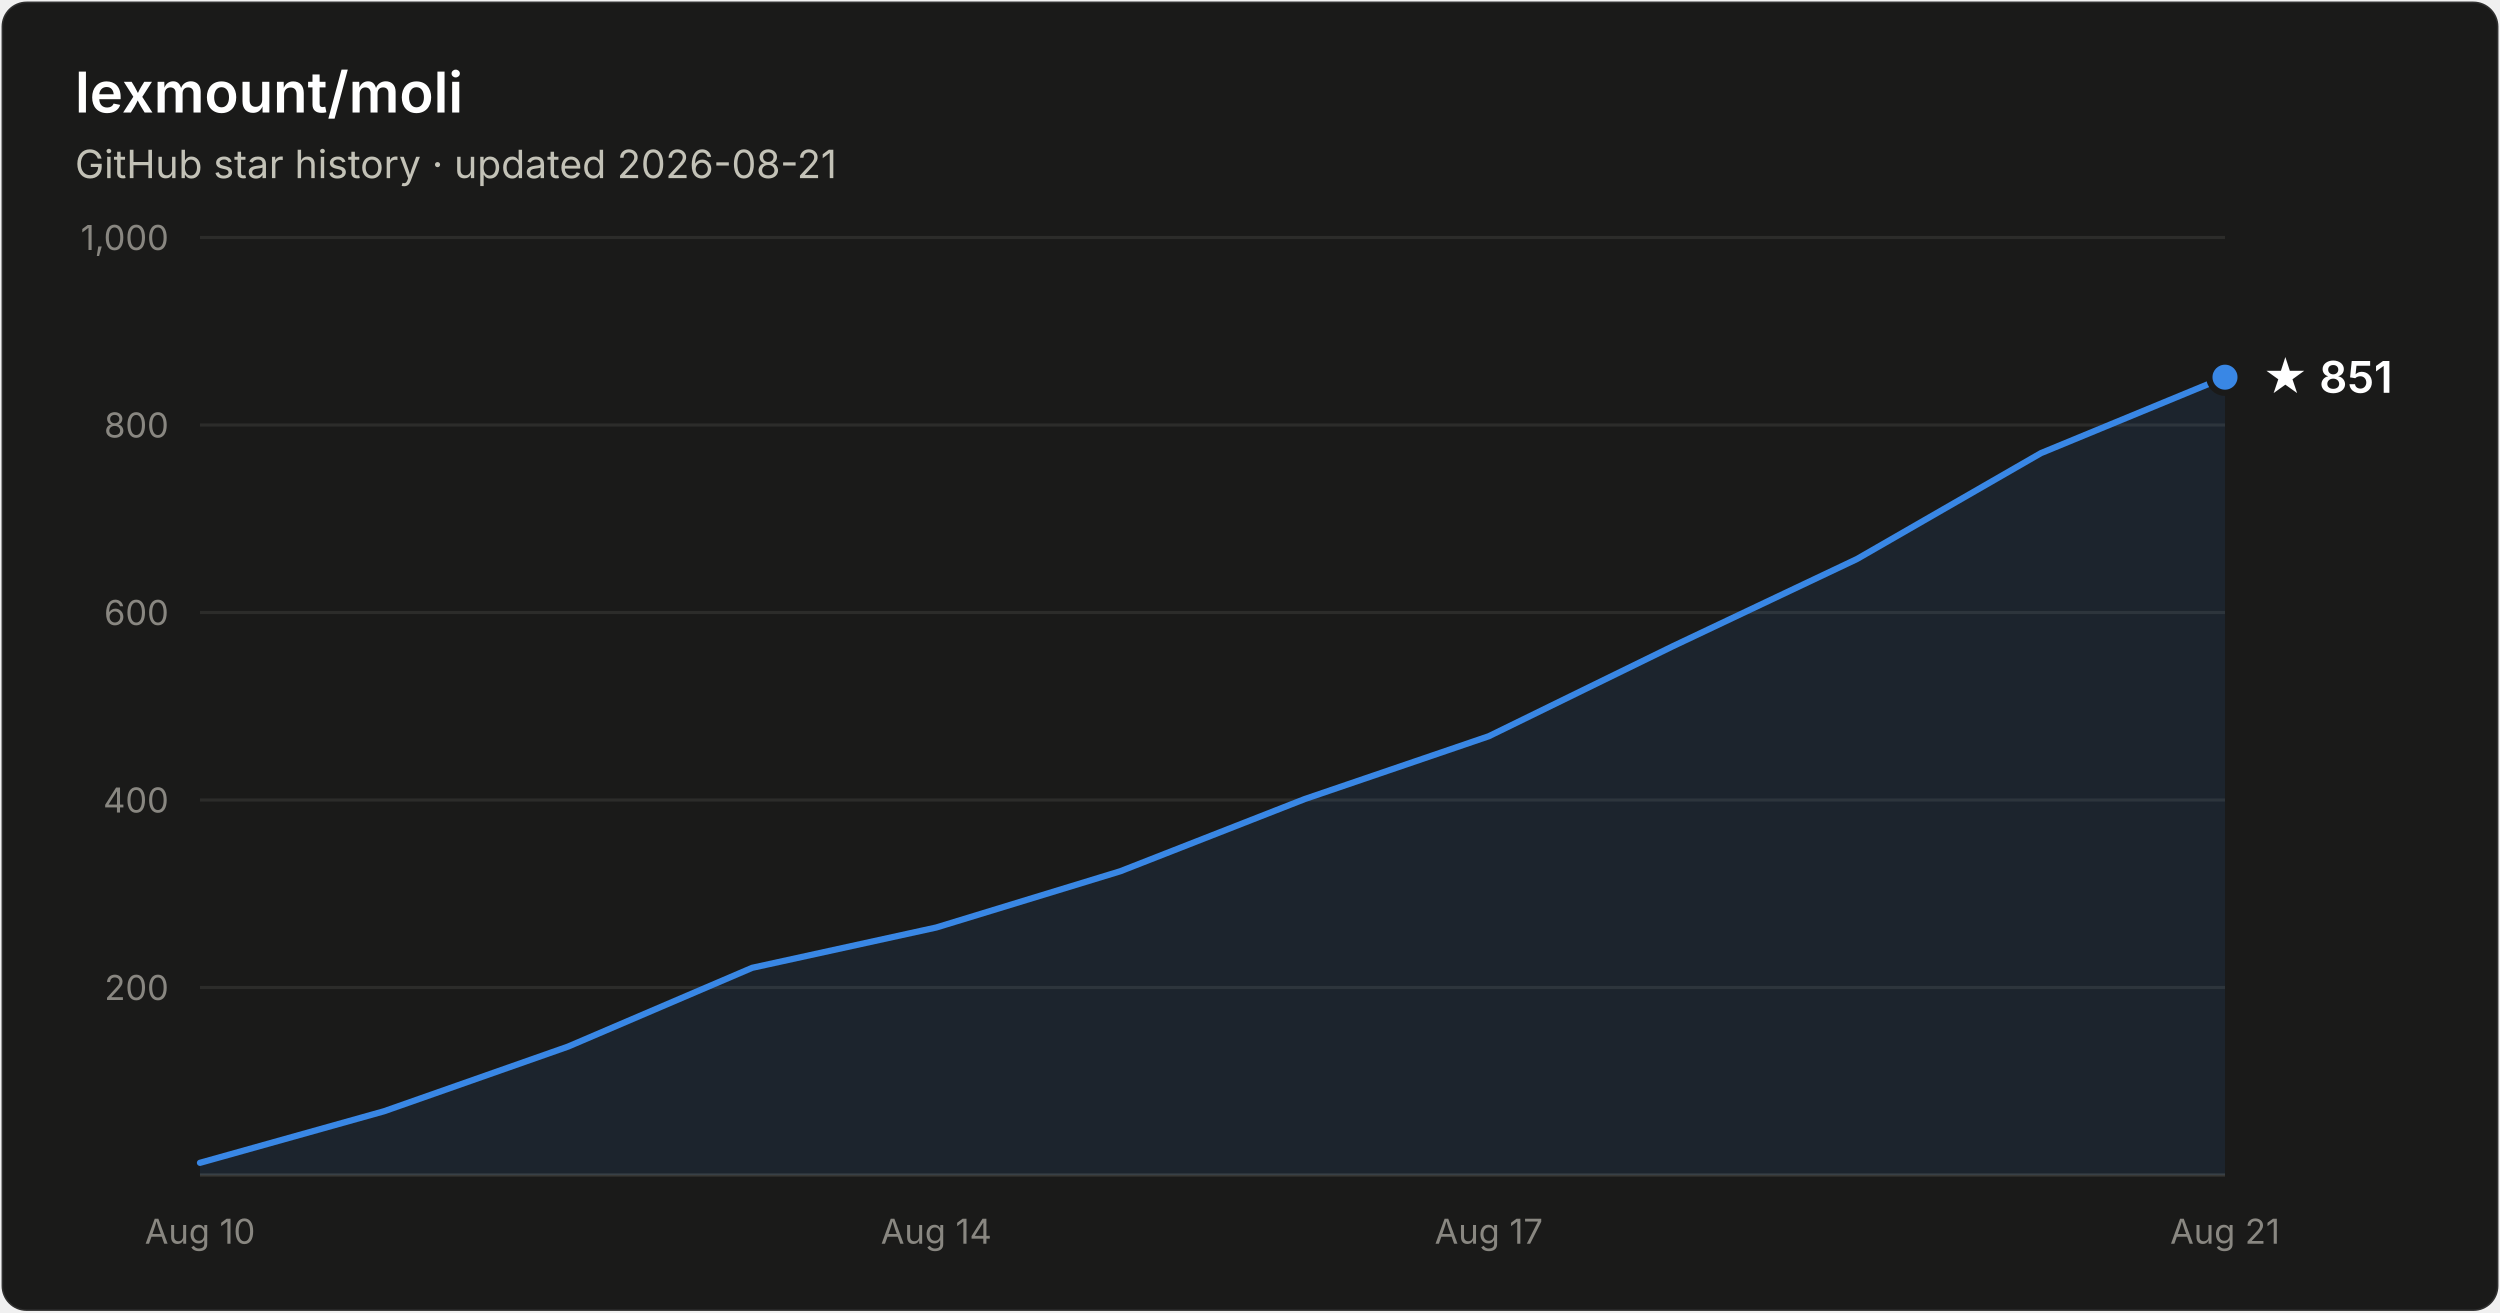
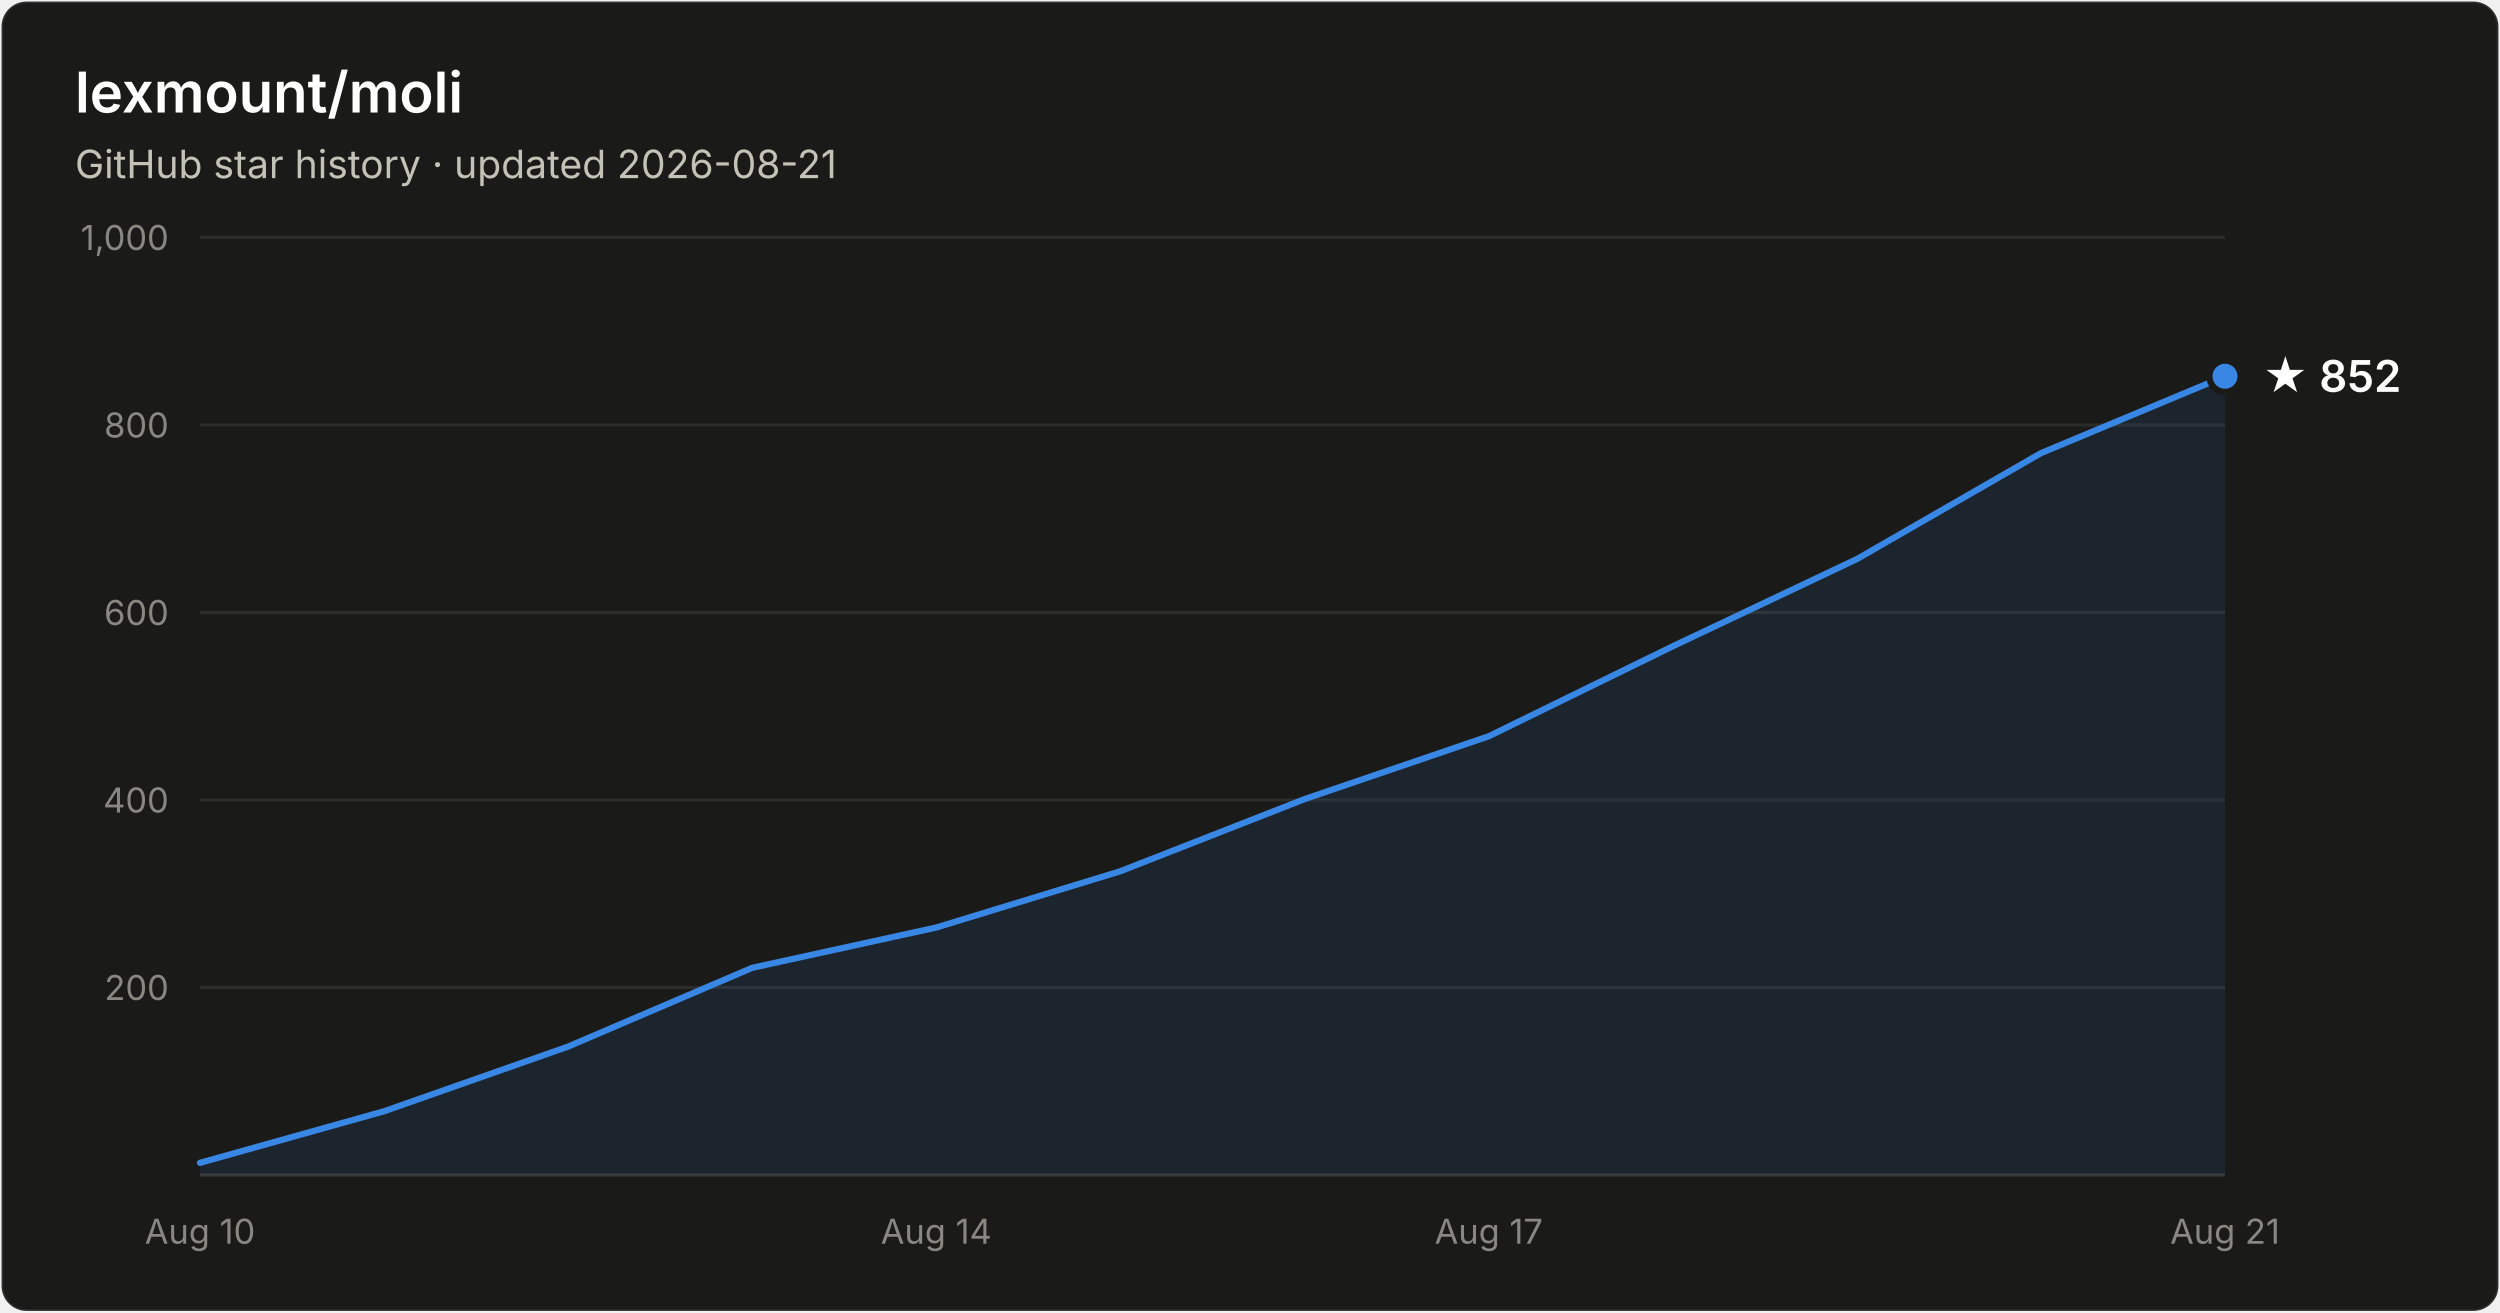
- <svg xmlns="http://www.w3.org/2000/svg" width="800" height="420" viewBox="0 0 800 420" font-family="system-ui, -apple-system, Segoe UI, sans-serif" role="img" aria-label="Star history of lexmount/moli: 851 stars as of 2026-08-21">
+ <svg xmlns="http://www.w3.org/2000/svg" width="800" height="420" viewBox="0 0 800 420" font-family="system-ui, -apple-system, Segoe UI, sans-serif" role="img" aria-label="Star history of lexmount/moli: 852 stars as of 2026-08-21">
  <rect x="0.5" y="0.5" width="799" height="419" rx="8" fill="#1a1a19" stroke="rgba(255,255,255,0.10)" />
  <text x="24" y="36" fill="#ffffff" font-size="18" font-weight="600">lexmount/moli</text>
  <text x="24" y="57" fill="#c3c2b7" font-size="12.5">GitHub star history · updated 2026-08-21</text>
  <line x1="64" y1="316.0" x2="712" y2="316.0" stroke="#2c2c2a" stroke-width="1" />
  <text x="54" y="320.0" text-anchor="end" fill="#898781" font-size="11" style="font-variant-numeric:tabular-nums">200</text>
  <line x1="64" y1="256.0" x2="712" y2="256.0" stroke="#2c2c2a" stroke-width="1" />
  <text x="54" y="260.0" text-anchor="end" fill="#898781" font-size="11" style="font-variant-numeric:tabular-nums">400</text>
  <line x1="64" y1="196.0" x2="712" y2="196.0" stroke="#2c2c2a" stroke-width="1" />
  <text x="54" y="200.0" text-anchor="end" fill="#898781" font-size="11" style="font-variant-numeric:tabular-nums">600</text>
  <line x1="64" y1="136.0" x2="712" y2="136.0" stroke="#2c2c2a" stroke-width="1" />
  <text x="54" y="140.0" text-anchor="end" fill="#898781" font-size="11" style="font-variant-numeric:tabular-nums">800</text>
  <line x1="64" y1="76.0" x2="712" y2="76.0" stroke="#2c2c2a" stroke-width="1" />
  <text x="54" y="80.0" text-anchor="end" fill="#898781" font-size="11" style="font-variant-numeric:tabular-nums">1,000</text>
  <line x1="64" y1="376" x2="712" y2="376" stroke="#383835" stroke-width="1" />
  <text x="64.0" y="398" text-anchor="middle" fill="#898781" font-size="11" style="font-variant-numeric:tabular-nums">Aug 10</text>
  <text x="299.6" y="398" text-anchor="middle" fill="#898781" font-size="11" style="font-variant-numeric:tabular-nums">Aug 14</text>
  <text x="476.4" y="398" text-anchor="middle" fill="#898781" font-size="11" style="font-variant-numeric:tabular-nums">Aug 17</text>
  <text x="712.0" y="398" text-anchor="middle" fill="#898781" font-size="11" style="font-variant-numeric:tabular-nums">Aug 21</text>
-   <path d="M64.0 372.1 L122.9 355.6 L181.8 334.9 L240.7 309.7 L299.6 296.8 L358.5 278.8 L417.5 255.7 L476.4 235.6 L535.3 206.8 L594.2 178.9 L653.1 145.0 L712.0 120.7 L712.0 376 L64.0 376 Z" fill="#3987e5" fill-opacity="0.1" />
-   <path d="M64.0 372.1 L122.9 355.6 L181.8 334.9 L240.7 309.7 L299.6 296.8 L358.5 278.8 L417.5 255.7 L476.4 235.6 L535.3 206.8 L594.2 178.9 L653.1 145.0 L712.0 120.7" fill="none" stroke="#3987e5" stroke-width="2" stroke-linejoin="round" stroke-linecap="round" />
-   <circle cx="712.0" cy="120.7" r="5" fill="#3987e5" stroke="#1a1a19" stroke-width="2" />
-   <text x="724.0" y="125.7" fill="#ffffff" font-size="14" font-weight="600">★ 851</text>
+   <path d="M64.0 372.1 L122.9 355.6 L181.8 334.9 L240.7 309.7 L299.6 296.8 L358.5 278.8 L417.5 255.7 L476.4 235.6 L535.3 206.8 L594.2 178.9 L653.1 145.0 L712.0 120.4 L712.0 376 L64.0 376 Z" fill="#3987e5" fill-opacity="0.1" />
+   <path d="M64.0 372.1 L122.9 355.6 L181.8 334.9 L240.7 309.7 L299.6 296.8 L358.5 278.8 L417.5 255.7 L476.4 235.6 L535.3 206.8 L594.2 178.9 L653.1 145.0 L712.0 120.4" fill="none" stroke="#3987e5" stroke-width="2" stroke-linejoin="round" stroke-linecap="round" />
+   <circle cx="712.0" cy="120.4" r="5" fill="#3987e5" stroke="#1a1a19" stroke-width="2" />
+   <text x="724.0" y="125.4" fill="#ffffff" font-size="14" font-weight="600">★ 852</text>
</svg>
